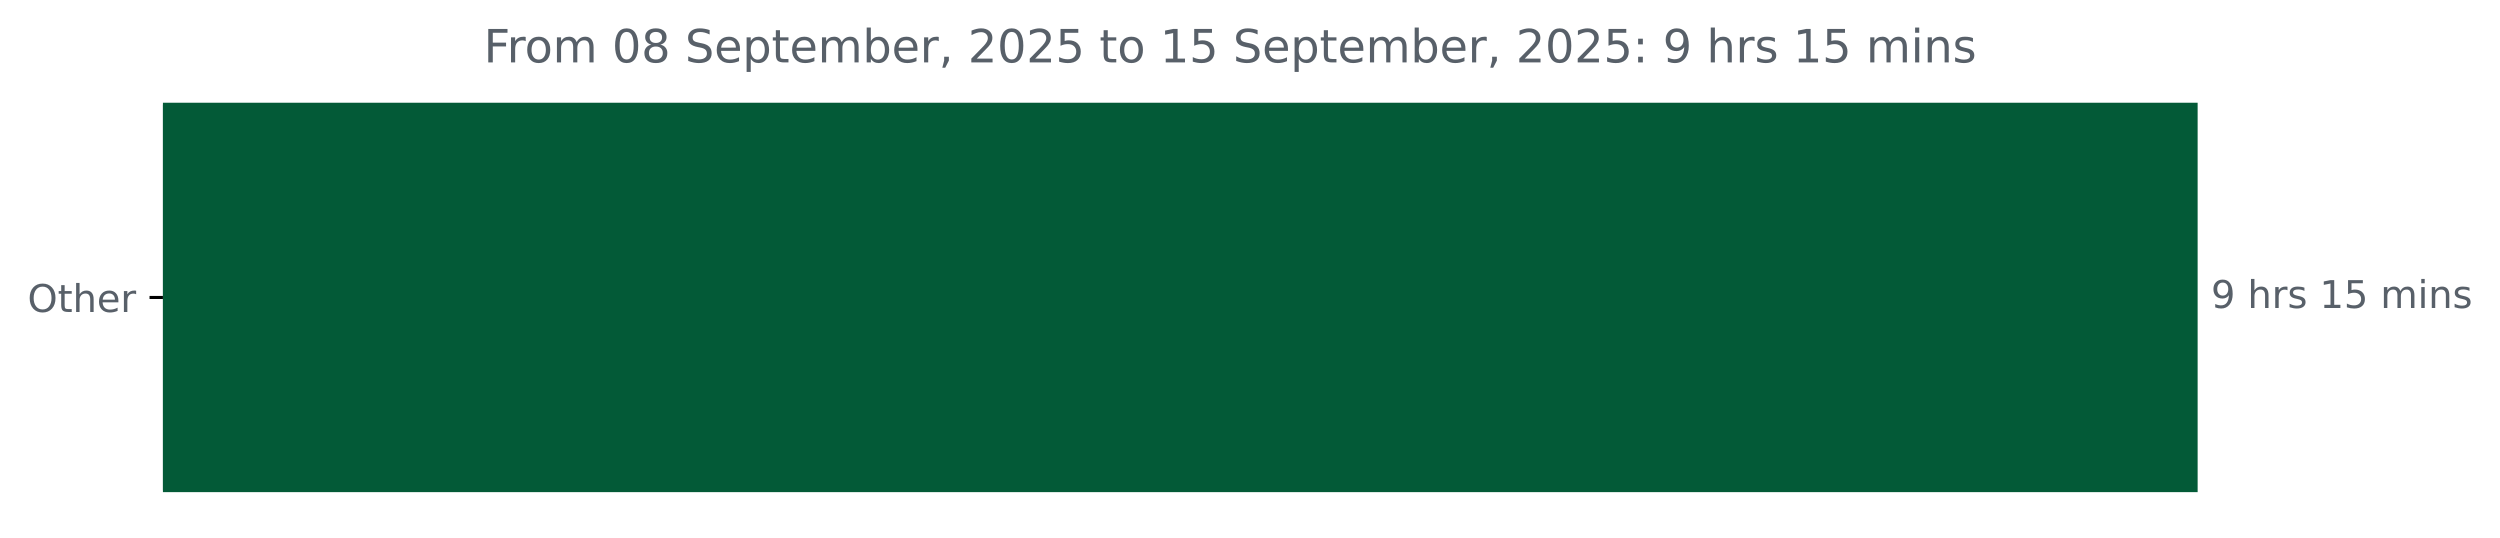
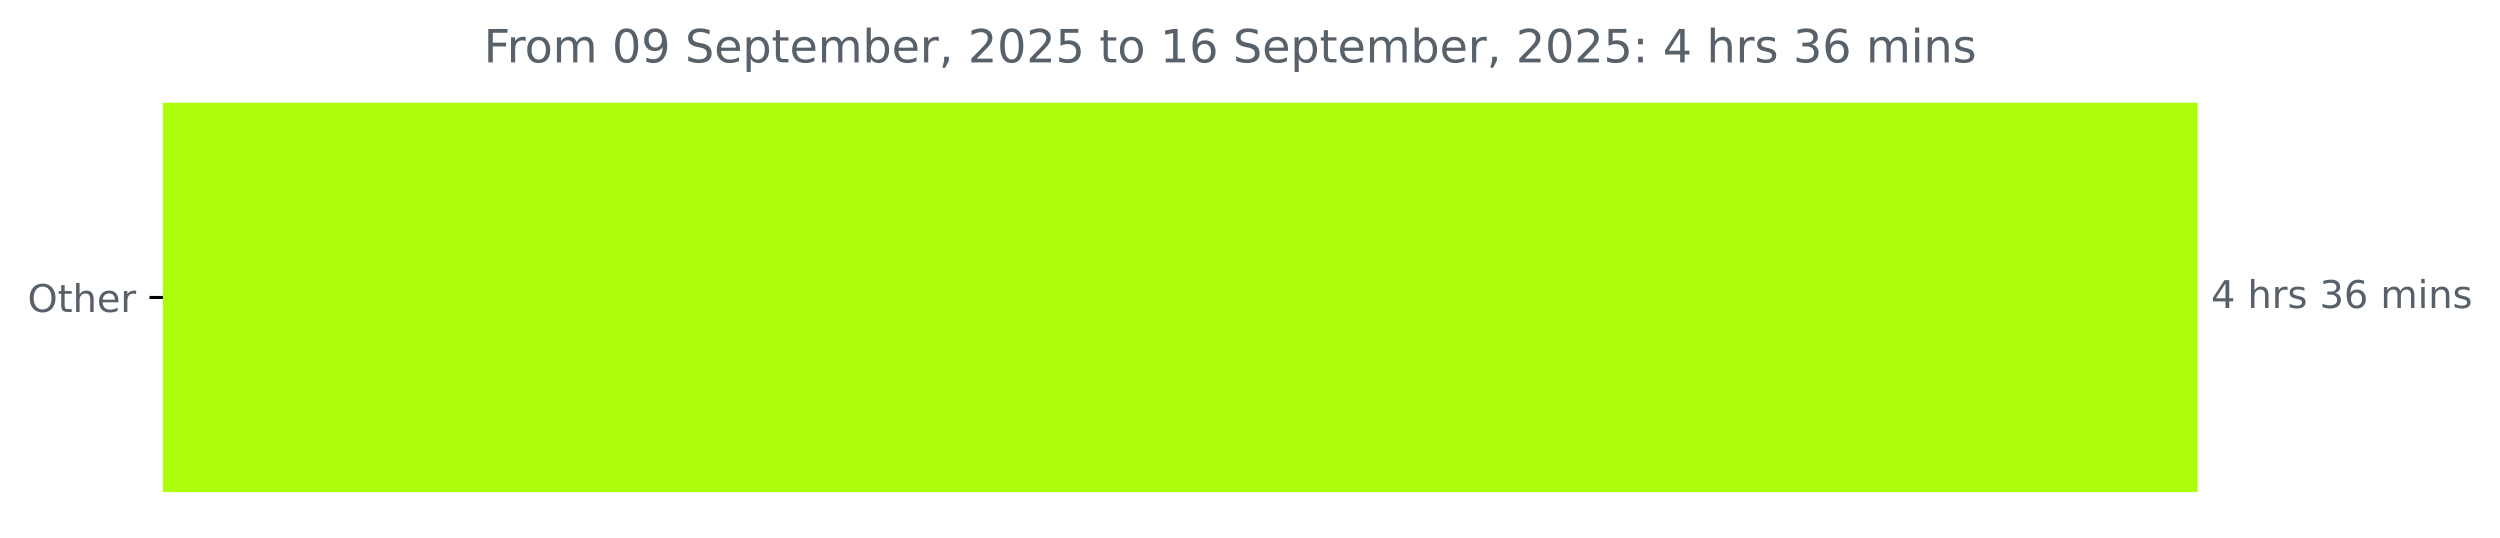
<svg xmlns="http://www.w3.org/2000/svg" xmlns:xlink="http://www.w3.org/1999/xlink" width="653.568pt" height="140.398pt" viewBox="0 0 653.568 140.398" version="1.1">
  <defs>
    <style type="text/css">*{stroke-linejoin: round; stroke-linecap: butt}</style>
  </defs>
  <g id="figure_1">
    <g id="patch_1">
      <path d="M 0 140.398  L 653.568 140.398  L 653.568 0  L 0 0  L 0 140.398  z " style="fill: none" />
    </g>
    <g id="axes_1">
      <g id="patch_2">
-         <path d="M 42.594 27.358  L 574.022 27.358  L 574.022 128.158  L 42.594 128.158  z " clip-path="url(#paba20fc768)" style="fill: #035a37; stroke: #035a37; stroke-linejoin: miter" />
+         <path d="M 42.594 27.358  L 574.022 27.358  L 574.022 128.158  L 42.594 128.158  z " clip-path="url(#pbe131d96b3)" style="fill: #acfe0a; stroke: #acfe0a; stroke-linejoin: miter" />
      </g>
      <g id="matplotlib.axis_1" />
      <g id="matplotlib.axis_2">
        <g id="ytick_1">
          <g id="line2d_1">
            <defs>
-               <path id="m74f3bb1d9d" d="M 0 0  L -3.5 0  " style="stroke: #000000; stroke-width: 0.8" />
+               <path id="mf8611443fa" d="M 0 0  L -3.5 0  " style="stroke: #000000; stroke-width: 0.8" />
            </defs>
            <g>
-               <use xlink:href="#m74f3bb1d9d" x="42.594" y="77.758" style="stroke: #000000; stroke-width: 0.8" />
+               <use xlink:href="#mf8611443fa" x="42.594" y="77.758" style="stroke: #000000; stroke-width: 0.8" />
            </g>
          </g>
          <g id="text_1">
            <g style="fill: #586069" transform="translate(7.2 81.55734) scale(0.1 -0.1)">
              <defs>
                <path id="DejaVuSans-4f" d="M 2522 4238  Q 1834 4238 1429 3725  Q 1025 3213 1025 2328  Q 1025 1447 1429 934  Q 1834 422 2522 422  Q 3209 422 3611 934  Q 4013 1447 4013 2328  Q 4013 3213 3611 3725  Q 3209 4238 2522 4238  z M 2522 4750  Q 3503 4750 4090 4092  Q 4678 3434 4678 2328  Q 4678 1225 4090 567  Q 3503 -91 2522 -91  Q 1538 -91 948 565  Q 359 1222 359 2328  Q 359 3434 948 4092  Q 1538 4750 2522 4750  z " transform="scale(0.015625)" />
                <path id="DejaVuSans-74" d="M 1172 4494  L 1172 3500  L 2356 3500  L 2356 3053  L 1172 3053  L 1172 1153  Q 1172 725 1289 603  Q 1406 481 1766 481  L 2356 481  L 2356 0  L 1766 0  Q 1100 0 847 248  Q 594 497 594 1153  L 594 3053  L 172 3053  L 172 3500  L 594 3500  L 594 4494  L 1172 4494  z " transform="scale(0.015625)" />
                <path id="DejaVuSans-68" d="M 3513 2113  L 3513 0  L 2938 0  L 2938 2094  Q 2938 2591 2744 2837  Q 2550 3084 2163 3084  Q 1697 3084 1428 2787  Q 1159 2491 1159 1978  L 1159 0  L 581 0  L 581 4863  L 1159 4863  L 1159 2956  Q 1366 3272 1645 3428  Q 1925 3584 2291 3584  Q 2894 3584 3203 3211  Q 3513 2838 3513 2113  z " transform="scale(0.015625)" />
                <path id="DejaVuSans-65" d="M 3597 1894  L 3597 1613  L 953 1613  Q 991 1019 1311 708  Q 1631 397 2203 397  Q 2534 397 2845 478  Q 3156 559 3463 722  L 3463 178  Q 3153 47 2828 -22  Q 2503 -91 2169 -91  Q 1331 -91 842 396  Q 353 884 353 1716  Q 353 2575 817 3079  Q 1281 3584 2069 3584  Q 2775 3584 3186 3129  Q 3597 2675 3597 1894  z M 3022 2063  Q 3016 2534 2758 2815  Q 2500 3097 2075 3097  Q 1594 3097 1305 2825  Q 1016 2553 972 2059  L 3022 2063  z " transform="scale(0.015625)" />
                <path id="DejaVuSans-72" d="M 2631 2963  Q 2534 3019 2420 3045  Q 2306 3072 2169 3072  Q 1681 3072 1420 2755  Q 1159 2438 1159 1844  L 1159 0  L 581 0  L 581 3500  L 1159 3500  L 1159 2956  Q 1341 3275 1631 3429  Q 1922 3584 2338 3584  Q 2397 3584 2469 3576  Q 2541 3569 2628 3553  L 2631 2963  z " transform="scale(0.015625)" />
              </defs>
              <use xlink:href="#DejaVuSans-4f" />
              <use xlink:href="#DejaVuSans-74" x="78.711" />
              <use xlink:href="#DejaVuSans-68" x="117.92" />
              <use xlink:href="#DejaVuSans-65" x="181.299" />
              <use xlink:href="#DejaVuSans-72" x="242.822" />
            </g>
          </g>
        </g>
      </g>
      <g id="text_2">
        <g style="fill: #586069" transform="translate(578.0223 80.5175) scale(0.1 -0.1)">
          <defs>
-             <path id="DejaVuSans-39" d="M 703 97  L 703 672  Q 941 559 1184 500  Q 1428 441 1663 441  Q 2288 441 2617 861  Q 2947 1281 2994 2138  Q 2813 1869 2534 1725  Q 2256 1581 1919 1581  Q 1219 1581 811 2004  Q 403 2428 403 3163  Q 403 3881 828 4315  Q 1253 4750 1959 4750  Q 2769 4750 3195 4129  Q 3622 3509 3622 2328  Q 3622 1225 3098 567  Q 2575 -91 1691 -91  Q 1453 -91 1209 -44  Q 966 3 703 97  z M 1959 2075  Q 2384 2075 2632 2365  Q 2881 2656 2881 3163  Q 2881 3666 2632 3958  Q 2384 4250 1959 4250  Q 1534 4250 1286 3958  Q 1038 3666 1038 3163  Q 1038 2656 1286 2365  Q 1534 2075 1959 2075  z " transform="scale(0.015625)" />
+             <path id="DejaVuSans-34" d="M 2419 4116  L 825 1625  L 2419 1625  L 2419 4116  z M 2253 4666  L 3047 4666  L 3047 1625  L 3713 1625  L 3713 1100  L 3047 1100  L 3047 0  L 2419 0  L 2419 1100  L 313 1100  L 313 1709  L 2253 4666  z " transform="scale(0.015625)" />
            <path id="DejaVuSans-20" transform="scale(0.015625)" />
            <path id="DejaVuSans-73" d="M 2834 3397  L 2834 2853  Q 2591 2978 2328 3040  Q 2066 3103 1784 3103  Q 1356 3103 1142 2972  Q 928 2841 928 2578  Q 928 2378 1081 2264  Q 1234 2150 1697 2047  L 1894 2003  Q 2506 1872 2764 1633  Q 3022 1394 3022 966  Q 3022 478 2636 193  Q 2250 -91 1575 -91  Q 1294 -91 989 -36  Q 684 19 347 128  L 347 722  Q 666 556 975 473  Q 1284 391 1588 391  Q 1994 391 2212 530  Q 2431 669 2431 922  Q 2431 1156 2273 1281  Q 2116 1406 1581 1522  L 1381 1569  Q 847 1681 609 1914  Q 372 2147 372 2553  Q 372 3047 722 3315  Q 1072 3584 1716 3584  Q 2034 3584 2315 3537  Q 2597 3491 2834 3397  z " transform="scale(0.015625)" />
-             <path id="DejaVuSans-31" d="M 794 531  L 1825 531  L 1825 4091  L 703 3866  L 703 4441  L 1819 4666  L 2450 4666  L 2450 531  L 3481 531  L 3481 0  L 794 0  L 794 531  z " transform="scale(0.015625)" />
-             <path id="DejaVuSans-35" d="M 691 4666  L 3169 4666  L 3169 4134  L 1269 4134  L 1269 2991  Q 1406 3038 1543 3061  Q 1681 3084 1819 3084  Q 2600 3084 3056 2656  Q 3513 2228 3513 1497  Q 3513 744 3044 326  Q 2575 -91 1722 -91  Q 1428 -91 1123 -41  Q 819 9 494 109  L 494 744  Q 775 591 1075 516  Q 1375 441 1709 441  Q 2250 441 2565 725  Q 2881 1009 2881 1497  Q 2881 1984 2565 2268  Q 2250 2553 1709 2553  Q 1456 2553 1204 2497  Q 953 2441 691 2322  L 691 4666  z " transform="scale(0.015625)" />
+             <path id="DejaVuSans-33" d="M 2597 2516  Q 3050 2419 3304 2112  Q 3559 1806 3559 1356  Q 3559 666 3084 287  Q 2609 -91 1734 -91  Q 1441 -91 1130 -33  Q 819 25 488 141  L 488 750  Q 750 597 1062 519  Q 1375 441 1716 441  Q 2309 441 2620 675  Q 2931 909 2931 1356  Q 2931 1769 2642 2001  Q 2353 2234 1838 2234  L 1294 2234  L 1294 2753  L 1863 2753  Q 2328 2753 2575 2939  Q 2822 3125 2822 3475  Q 2822 3834 2567 4026  Q 2313 4219 1838 4219  Q 1578 4219 1281 4162  Q 984 4106 628 3988  L 628 4550  Q 988 4650 1302 4700  Q 1616 4750 1894 4750  Q 2613 4750 3031 4423  Q 3450 4097 3450 3541  Q 3450 3153 3228 2886  Q 3006 2619 2597 2516  z " transform="scale(0.015625)" />
+             <path id="DejaVuSans-36" d="M 2113 2584  Q 1688 2584 1439 2293  Q 1191 2003 1191 1497  Q 1191 994 1439 701  Q 1688 409 2113 409  Q 2538 409 2786 701  Q 3034 994 3034 1497  Q 3034 2003 2786 2293  Q 2538 2584 2113 2584  z M 3366 4563  L 3366 3988  Q 3128 4100 2886 4159  Q 2644 4219 2406 4219  Q 1781 4219 1451 3797  Q 1122 3375 1075 2522  Q 1259 2794 1537 2939  Q 1816 3084 2150 3084  Q 2853 3084 3261 2657  Q 3669 2231 3669 1497  Q 3669 778 3244 343  Q 2819 -91 2113 -91  Q 1303 -91 875 529  Q 447 1150 447 2328  Q 447 3434 972 4092  Q 1497 4750 2381 4750  Q 2619 4750 2861 4703  Q 3103 4656 3366 4563  z " transform="scale(0.015625)" />
            <path id="DejaVuSans-6d" d="M 3328 2828  Q 3544 3216 3844 3400  Q 4144 3584 4550 3584  Q 5097 3584 5394 3201  Q 5691 2819 5691 2113  L 5691 0  L 5113 0  L 5113 2094  Q 5113 2597 4934 2840  Q 4756 3084 4391 3084  Q 3944 3084 3684 2787  Q 3425 2491 3425 1978  L 3425 0  L 2847 0  L 2847 2094  Q 2847 2600 2669 2842  Q 2491 3084 2119 3084  Q 1678 3084 1418 2786  Q 1159 2488 1159 1978  L 1159 0  L 581 0  L 581 3500  L 1159 3500  L 1159 2956  Q 1356 3278 1631 3431  Q 1906 3584 2284 3584  Q 2666 3584 2933 3390  Q 3200 3197 3328 2828  z " transform="scale(0.015625)" />
            <path id="DejaVuSans-69" d="M 603 3500  L 1178 3500  L 1178 0  L 603 0  L 603 3500  z M 603 4863  L 1178 4863  L 1178 4134  L 603 4134  L 603 4863  z " transform="scale(0.015625)" />
            <path id="DejaVuSans-6e" d="M 3513 2113  L 3513 0  L 2938 0  L 2938 2094  Q 2938 2591 2744 2837  Q 2550 3084 2163 3084  Q 1697 3084 1428 2787  Q 1159 2491 1159 1978  L 1159 0  L 581 0  L 581 3500  L 1159 3500  L 1159 2956  Q 1366 3272 1645 3428  Q 1925 3584 2291 3584  Q 2894 3584 3203 3211  Q 3513 2838 3513 2113  z " transform="scale(0.015625)" />
          </defs>
-           <use xlink:href="#DejaVuSans-39" />
+           <use xlink:href="#DejaVuSans-34" />
          <use xlink:href="#DejaVuSans-20" x="63.623" />
          <use xlink:href="#DejaVuSans-68" x="95.41" />
          <use xlink:href="#DejaVuSans-72" x="158.789" />
          <use xlink:href="#DejaVuSans-73" x="199.902" />
          <use xlink:href="#DejaVuSans-20" x="252.002" />
-           <use xlink:href="#DejaVuSans-31" x="283.789" />
-           <use xlink:href="#DejaVuSans-35" x="347.412" />
+           <use xlink:href="#DejaVuSans-33" x="283.789" />
+           <use xlink:href="#DejaVuSans-36" x="347.412" />
          <use xlink:href="#DejaVuSans-20" x="411.035" />
          <use xlink:href="#DejaVuSans-6d" x="442.822" />
          <use xlink:href="#DejaVuSans-69" x="540.234" />
          <use xlink:href="#DejaVuSans-6e" x="568.018" />
          <use xlink:href="#DejaVuSans-73" x="631.396" />
        </g>
      </g>
      <g id="text_3">
        <g style="fill: #586069" transform="translate(126.4681 16.31812) scale(0.12 -0.12)">
          <defs>
            <path id="DejaVuSans-46" d="M 628 4666  L 3309 4666  L 3309 4134  L 1259 4134  L 1259 2759  L 3109 2759  L 3109 2228  L 1259 2228  L 1259 0  L 628 0  L 628 4666  z " transform="scale(0.015625)" />
            <path id="DejaVuSans-6f" d="M 1959 3097  Q 1497 3097 1228 2736  Q 959 2375 959 1747  Q 959 1119 1226 758  Q 1494 397 1959 397  Q 2419 397 2687 759  Q 2956 1122 2956 1747  Q 2956 2369 2687 2733  Q 2419 3097 1959 3097  z M 1959 3584  Q 2709 3584 3137 3096  Q 3566 2609 3566 1747  Q 3566 888 3137 398  Q 2709 -91 1959 -91  Q 1206 -91 779 398  Q 353 888 353 1747  Q 353 2609 779 3096  Q 1206 3584 1959 3584  z " transform="scale(0.015625)" />
            <path id="DejaVuSans-30" d="M 2034 4250  Q 1547 4250 1301 3770  Q 1056 3291 1056 2328  Q 1056 1369 1301 889  Q 1547 409 2034 409  Q 2525 409 2770 889  Q 3016 1369 3016 2328  Q 3016 3291 2770 3770  Q 2525 4250 2034 4250  z M 2034 4750  Q 2819 4750 3233 4129  Q 3647 3509 3647 2328  Q 3647 1150 3233 529  Q 2819 -91 2034 -91  Q 1250 -91 836 529  Q 422 1150 422 2328  Q 422 3509 836 4129  Q 1250 4750 2034 4750  z " transform="scale(0.015625)" />
-             <path id="DejaVuSans-38" d="M 2034 2216  Q 1584 2216 1326 1975  Q 1069 1734 1069 1313  Q 1069 891 1326 650  Q 1584 409 2034 409  Q 2484 409 2743 651  Q 3003 894 3003 1313  Q 3003 1734 2745 1975  Q 2488 2216 2034 2216  z M 1403 2484  Q 997 2584 770 2862  Q 544 3141 544 3541  Q 544 4100 942 4425  Q 1341 4750 2034 4750  Q 2731 4750 3128 4425  Q 3525 4100 3525 3541  Q 3525 3141 3298 2862  Q 3072 2584 2669 2484  Q 3125 2378 3379 2068  Q 3634 1759 3634 1313  Q 3634 634 3220 271  Q 2806 -91 2034 -91  Q 1263 -91 848 271  Q 434 634 434 1313  Q 434 1759 690 2068  Q 947 2378 1403 2484  z M 1172 3481  Q 1172 3119 1398 2916  Q 1625 2713 2034 2713  Q 2441 2713 2670 2916  Q 2900 3119 2900 3481  Q 2900 3844 2670 4047  Q 2441 4250 2034 4250  Q 1625 4250 1398 4047  Q 1172 3844 1172 3481  z " transform="scale(0.015625)" />
+             <path id="DejaVuSans-39" d="M 703 97  L 703 672  Q 941 559 1184 500  Q 1428 441 1663 441  Q 2288 441 2617 861  Q 2947 1281 2994 2138  Q 2813 1869 2534 1725  Q 2256 1581 1919 1581  Q 1219 1581 811 2004  Q 403 2428 403 3163  Q 403 3881 828 4315  Q 1253 4750 1959 4750  Q 2769 4750 3195 4129  Q 3622 3509 3622 2328  Q 3622 1225 3098 567  Q 2575 -91 1691 -91  Q 1453 -91 1209 -44  Q 966 3 703 97  z M 1959 2075  Q 2384 2075 2632 2365  Q 2881 2656 2881 3163  Q 2881 3666 2632 3958  Q 2384 4250 1959 4250  Q 1534 4250 1286 3958  Q 1038 3666 1038 3163  Q 1038 2656 1286 2365  Q 1534 2075 1959 2075  z " transform="scale(0.015625)" />
            <path id="DejaVuSans-53" d="M 3425 4513  L 3425 3897  Q 3066 4069 2747 4153  Q 2428 4238 2131 4238  Q 1616 4238 1336 4038  Q 1056 3838 1056 3469  Q 1056 3159 1242 3001  Q 1428 2844 1947 2747  L 2328 2669  Q 3034 2534 3370 2195  Q 3706 1856 3706 1288  Q 3706 609 3251 259  Q 2797 -91 1919 -91  Q 1588 -91 1214 -16  Q 841 59 441 206  L 441 856  Q 825 641 1194 531  Q 1563 422 1919 422  Q 2459 422 2753 634  Q 3047 847 3047 1241  Q 3047 1584 2836 1778  Q 2625 1972 2144 2069  L 1759 2144  Q 1053 2284 737 2584  Q 422 2884 422 3419  Q 422 4038 858 4394  Q 1294 4750 2059 4750  Q 2388 4750 2728 4690  Q 3069 4631 3425 4513  z " transform="scale(0.015625)" />
            <path id="DejaVuSans-70" d="M 1159 525  L 1159 -1331  L 581 -1331  L 581 3500  L 1159 3500  L 1159 2969  Q 1341 3281 1617 3432  Q 1894 3584 2278 3584  Q 2916 3584 3314 3078  Q 3713 2572 3713 1747  Q 3713 922 3314 415  Q 2916 -91 2278 -91  Q 1894 -91 1617 61  Q 1341 213 1159 525  z M 3116 1747  Q 3116 2381 2855 2742  Q 2594 3103 2138 3103  Q 1681 3103 1420 2742  Q 1159 2381 1159 1747  Q 1159 1113 1420 752  Q 1681 391 2138 391  Q 2594 391 2855 752  Q 3116 1113 3116 1747  z " transform="scale(0.015625)" />
            <path id="DejaVuSans-62" d="M 3116 1747  Q 3116 2381 2855 2742  Q 2594 3103 2138 3103  Q 1681 3103 1420 2742  Q 1159 2381 1159 1747  Q 1159 1113 1420 752  Q 1681 391 2138 391  Q 2594 391 2855 752  Q 3116 1113 3116 1747  z M 1159 2969  Q 1341 3281 1617 3432  Q 1894 3584 2278 3584  Q 2916 3584 3314 3078  Q 3713 2572 3713 1747  Q 3713 922 3314 415  Q 2916 -91 2278 -91  Q 1894 -91 1617 61  Q 1341 213 1159 525  L 1159 0  L 581 0  L 581 4863  L 1159 4863  L 1159 2969  z " transform="scale(0.015625)" />
            <path id="DejaVuSans-2c" d="M 750 794  L 1409 794  L 1409 256  L 897 -744  L 494 -744  L 750 256  L 750 794  z " transform="scale(0.015625)" />
            <path id="DejaVuSans-32" d="M 1228 531  L 3431 531  L 3431 0  L 469 0  L 469 531  Q 828 903 1448 1529  Q 2069 2156 2228 2338  Q 2531 2678 2651 2914  Q 2772 3150 2772 3378  Q 2772 3750 2511 3984  Q 2250 4219 1831 4219  Q 1534 4219 1204 4116  Q 875 4013 500 3803  L 500 4441  Q 881 4594 1212 4672  Q 1544 4750 1819 4750  Q 2544 4750 2975 4387  Q 3406 4025 3406 3419  Q 3406 3131 3298 2873  Q 3191 2616 2906 2266  Q 2828 2175 2409 1742  Q 1991 1309 1228 531  z " transform="scale(0.015625)" />
+             <path id="DejaVuSans-35" d="M 691 4666  L 3169 4666  L 3169 4134  L 1269 4134  L 1269 2991  Q 1406 3038 1543 3061  Q 1681 3084 1819 3084  Q 2600 3084 3056 2656  Q 3513 2228 3513 1497  Q 3513 744 3044 326  Q 2575 -91 1722 -91  Q 1428 -91 1123 -41  Q 819 9 494 109  L 494 744  Q 775 591 1075 516  Q 1375 441 1709 441  Q 2250 441 2565 725  Q 2881 1009 2881 1497  Q 2881 1984 2565 2268  Q 2250 2553 1709 2553  Q 1456 2553 1204 2497  Q 953 2441 691 2322  L 691 4666  z " transform="scale(0.015625)" />
+             <path id="DejaVuSans-31" d="M 794 531  L 1825 531  L 1825 4091  L 703 3866  L 703 4441  L 1819 4666  L 2450 4666  L 2450 531  L 3481 531  L 3481 0  L 794 0  L 794 531  z " transform="scale(0.015625)" />
            <path id="DejaVuSans-3a" d="M 750 794  L 1409 794  L 1409 0  L 750 0  L 750 794  z M 750 3309  L 1409 3309  L 1409 2516  L 750 2516  L 750 3309  z " transform="scale(0.015625)" />
          </defs>
          <use xlink:href="#DejaVuSans-46" />
          <use xlink:href="#DejaVuSans-72" x="50.27" />
          <use xlink:href="#DejaVuSans-6f" x="89.133" />
          <use xlink:href="#DejaVuSans-6d" x="150.314" />
          <use xlink:href="#DejaVuSans-20" x="247.727" />
          <use xlink:href="#DejaVuSans-30" x="279.514" />
-           <use xlink:href="#DejaVuSans-38" x="343.137" />
+           <use xlink:href="#DejaVuSans-39" x="343.137" />
          <use xlink:href="#DejaVuSans-20" x="406.76" />
          <use xlink:href="#DejaVuSans-53" x="438.547" />
          <use xlink:href="#DejaVuSans-65" x="502.023" />
          <use xlink:href="#DejaVuSans-70" x="563.547" />
          <use xlink:href="#DejaVuSans-74" x="627.023" />
          <use xlink:href="#DejaVuSans-65" x="666.232" />
          <use xlink:href="#DejaVuSans-6d" x="727.756" />
          <use xlink:href="#DejaVuSans-62" x="825.168" />
          <use xlink:href="#DejaVuSans-65" x="888.645" />
          <use xlink:href="#DejaVuSans-72" x="950.168" />
          <use xlink:href="#DejaVuSans-2c" x="991.281" />
          <use xlink:href="#DejaVuSans-20" x="1023.068" />
          <use xlink:href="#DejaVuSans-32" x="1054.855" />
          <use xlink:href="#DejaVuSans-30" x="1118.479" />
          <use xlink:href="#DejaVuSans-32" x="1182.102" />
          <use xlink:href="#DejaVuSans-35" x="1245.725" />
          <use xlink:href="#DejaVuSans-20" x="1309.348" />
          <use xlink:href="#DejaVuSans-74" x="1341.135" />
          <use xlink:href="#DejaVuSans-6f" x="1380.344" />
          <use xlink:href="#DejaVuSans-20" x="1441.525" />
          <use xlink:href="#DejaVuSans-31" x="1473.312" />
-           <use xlink:href="#DejaVuSans-35" x="1536.936" />
+           <use xlink:href="#DejaVuSans-36" x="1536.936" />
          <use xlink:href="#DejaVuSans-20" x="1600.559" />
          <use xlink:href="#DejaVuSans-53" x="1632.346" />
          <use xlink:href="#DejaVuSans-65" x="1695.822" />
          <use xlink:href="#DejaVuSans-70" x="1757.346" />
          <use xlink:href="#DejaVuSans-74" x="1820.822" />
          <use xlink:href="#DejaVuSans-65" x="1860.031" />
          <use xlink:href="#DejaVuSans-6d" x="1921.555" />
          <use xlink:href="#DejaVuSans-62" x="2018.967" />
          <use xlink:href="#DejaVuSans-65" x="2082.443" />
          <use xlink:href="#DejaVuSans-72" x="2143.967" />
          <use xlink:href="#DejaVuSans-2c" x="2185.08" />
          <use xlink:href="#DejaVuSans-20" x="2216.867" />
          <use xlink:href="#DejaVuSans-32" x="2248.654" />
          <use xlink:href="#DejaVuSans-30" x="2312.277" />
          <use xlink:href="#DejaVuSans-32" x="2375.9" />
          <use xlink:href="#DejaVuSans-35" x="2439.523" />
          <use xlink:href="#DejaVuSans-3a" x="2503.146" />
          <use xlink:href="#DejaVuSans-20" x="2536.838" />
-           <use xlink:href="#DejaVuSans-39" x="2568.625" />
+           <use xlink:href="#DejaVuSans-34" x="2568.625" />
          <use xlink:href="#DejaVuSans-20" x="2632.248" />
          <use xlink:href="#DejaVuSans-68" x="2664.035" />
          <use xlink:href="#DejaVuSans-72" x="2727.414" />
          <use xlink:href="#DejaVuSans-73" x="2768.527" />
          <use xlink:href="#DejaVuSans-20" x="2820.627" />
-           <use xlink:href="#DejaVuSans-31" x="2852.414" />
-           <use xlink:href="#DejaVuSans-35" x="2916.037" />
+           <use xlink:href="#DejaVuSans-33" x="2852.414" />
+           <use xlink:href="#DejaVuSans-36" x="2916.037" />
          <use xlink:href="#DejaVuSans-20" x="2979.66" />
          <use xlink:href="#DejaVuSans-6d" x="3011.447" />
          <use xlink:href="#DejaVuSans-69" x="3108.859" />
          <use xlink:href="#DejaVuSans-6e" x="3136.643" />
          <use xlink:href="#DejaVuSans-73" x="3200.021" />
        </g>
      </g>
    </g>
  </g>
  <defs>
-     <clipPath id="paba20fc768">
+     <clipPath id="pbe131d96b3">
      <rect x="42.594" y="22.318" width="558" height="110.88" />
    </clipPath>
  </defs>
</svg>
